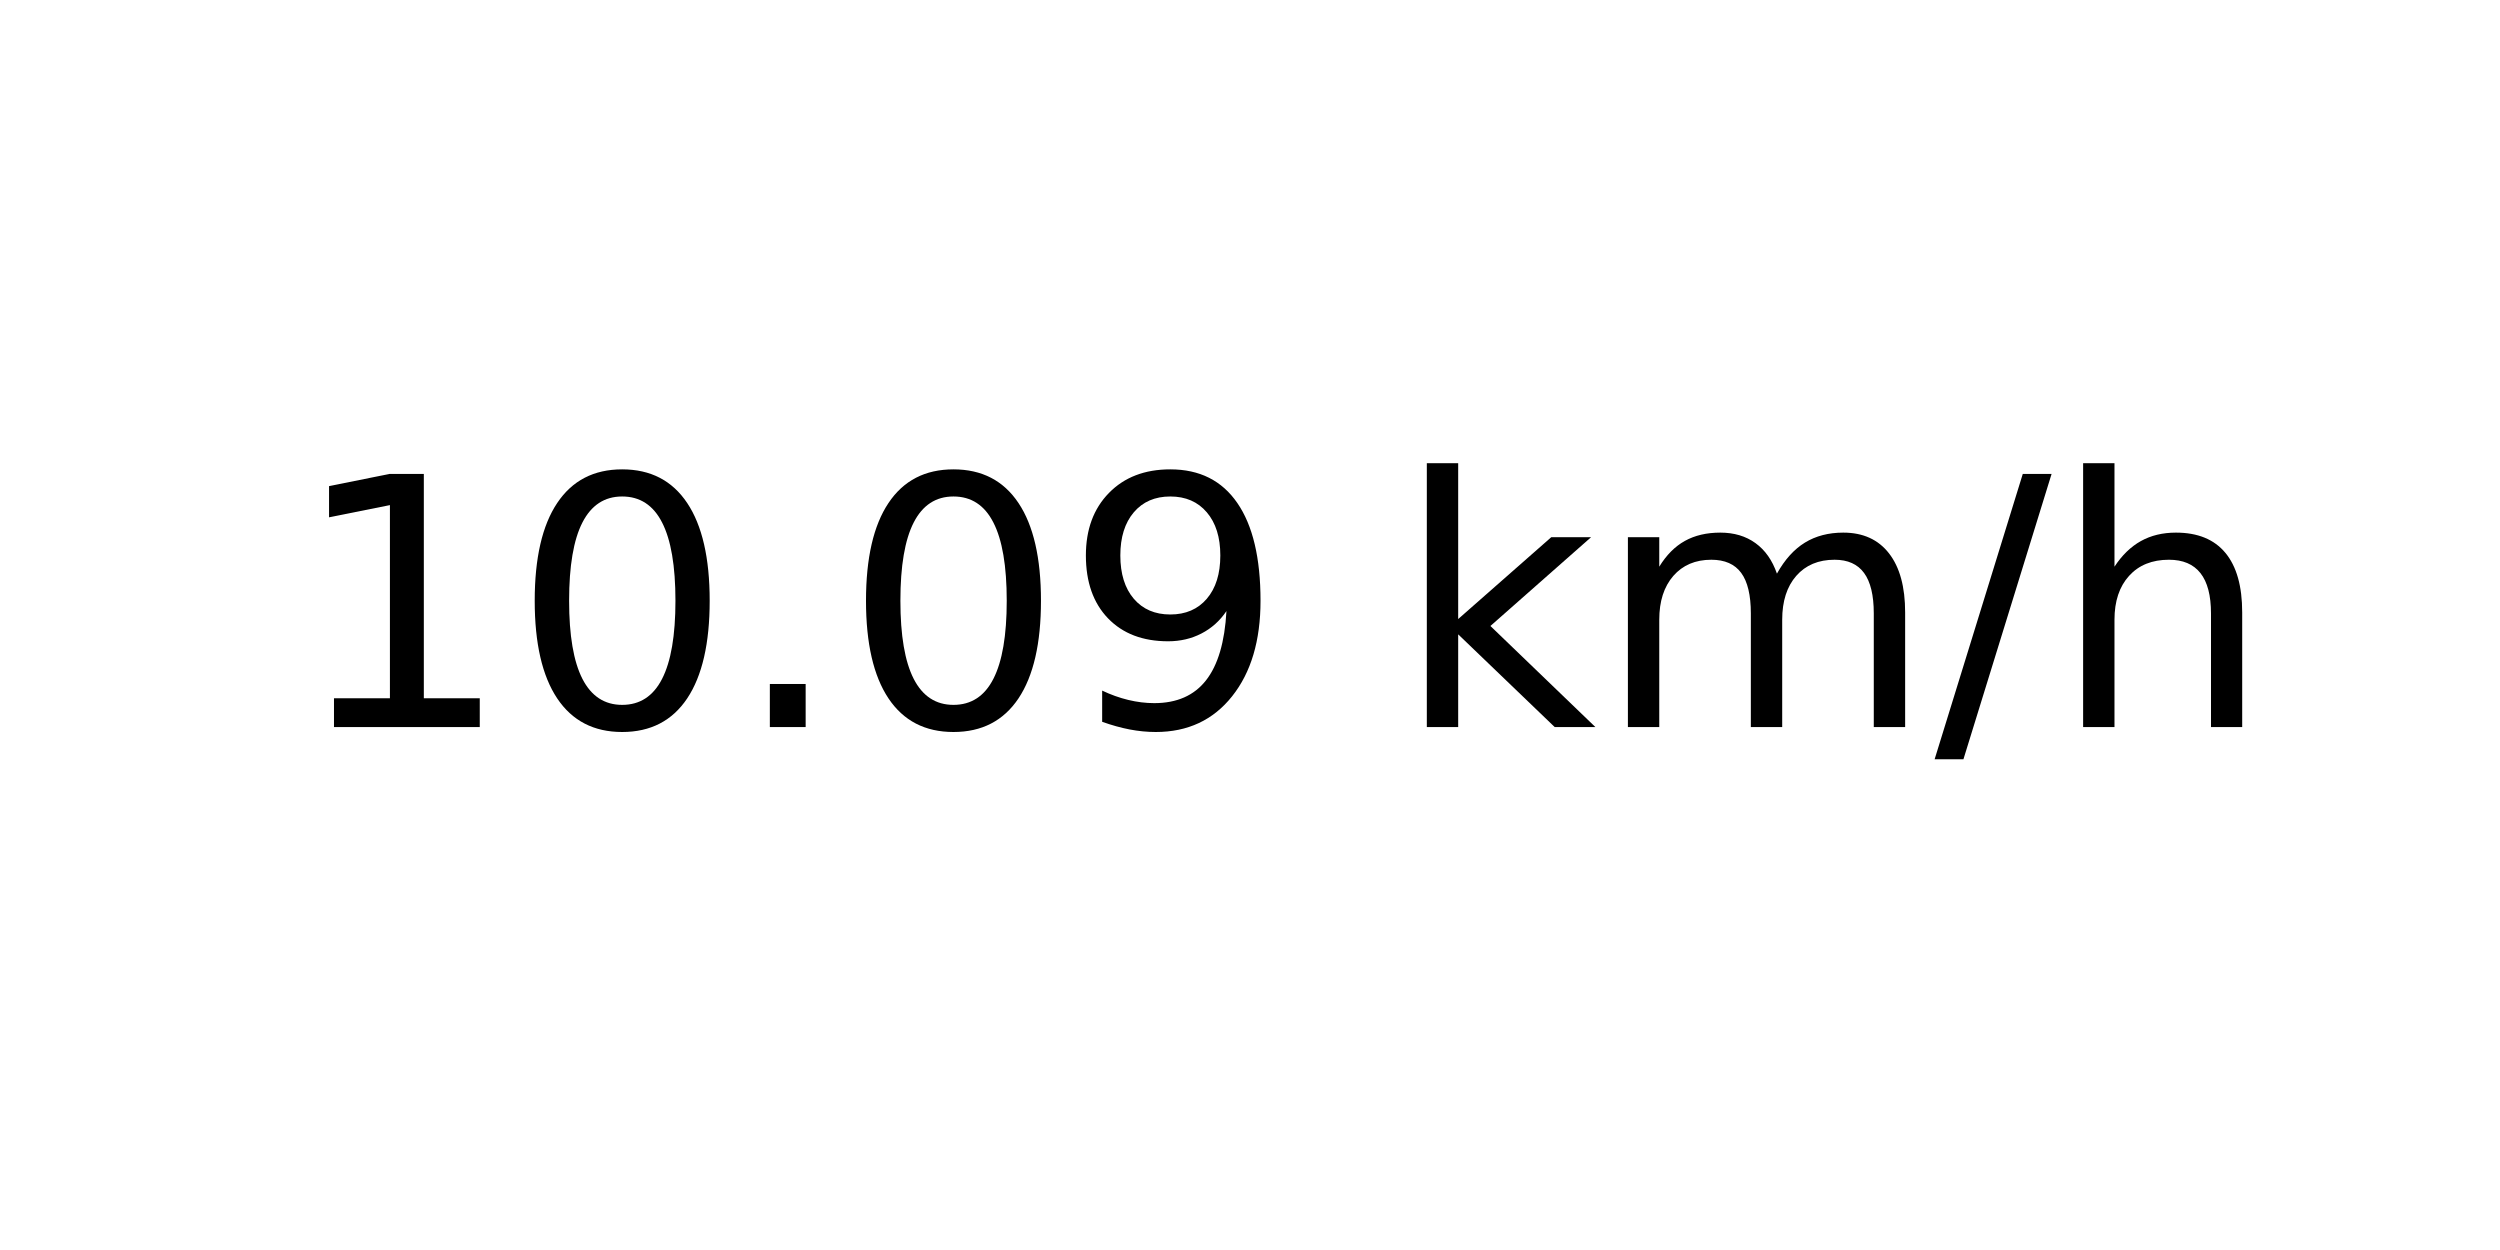
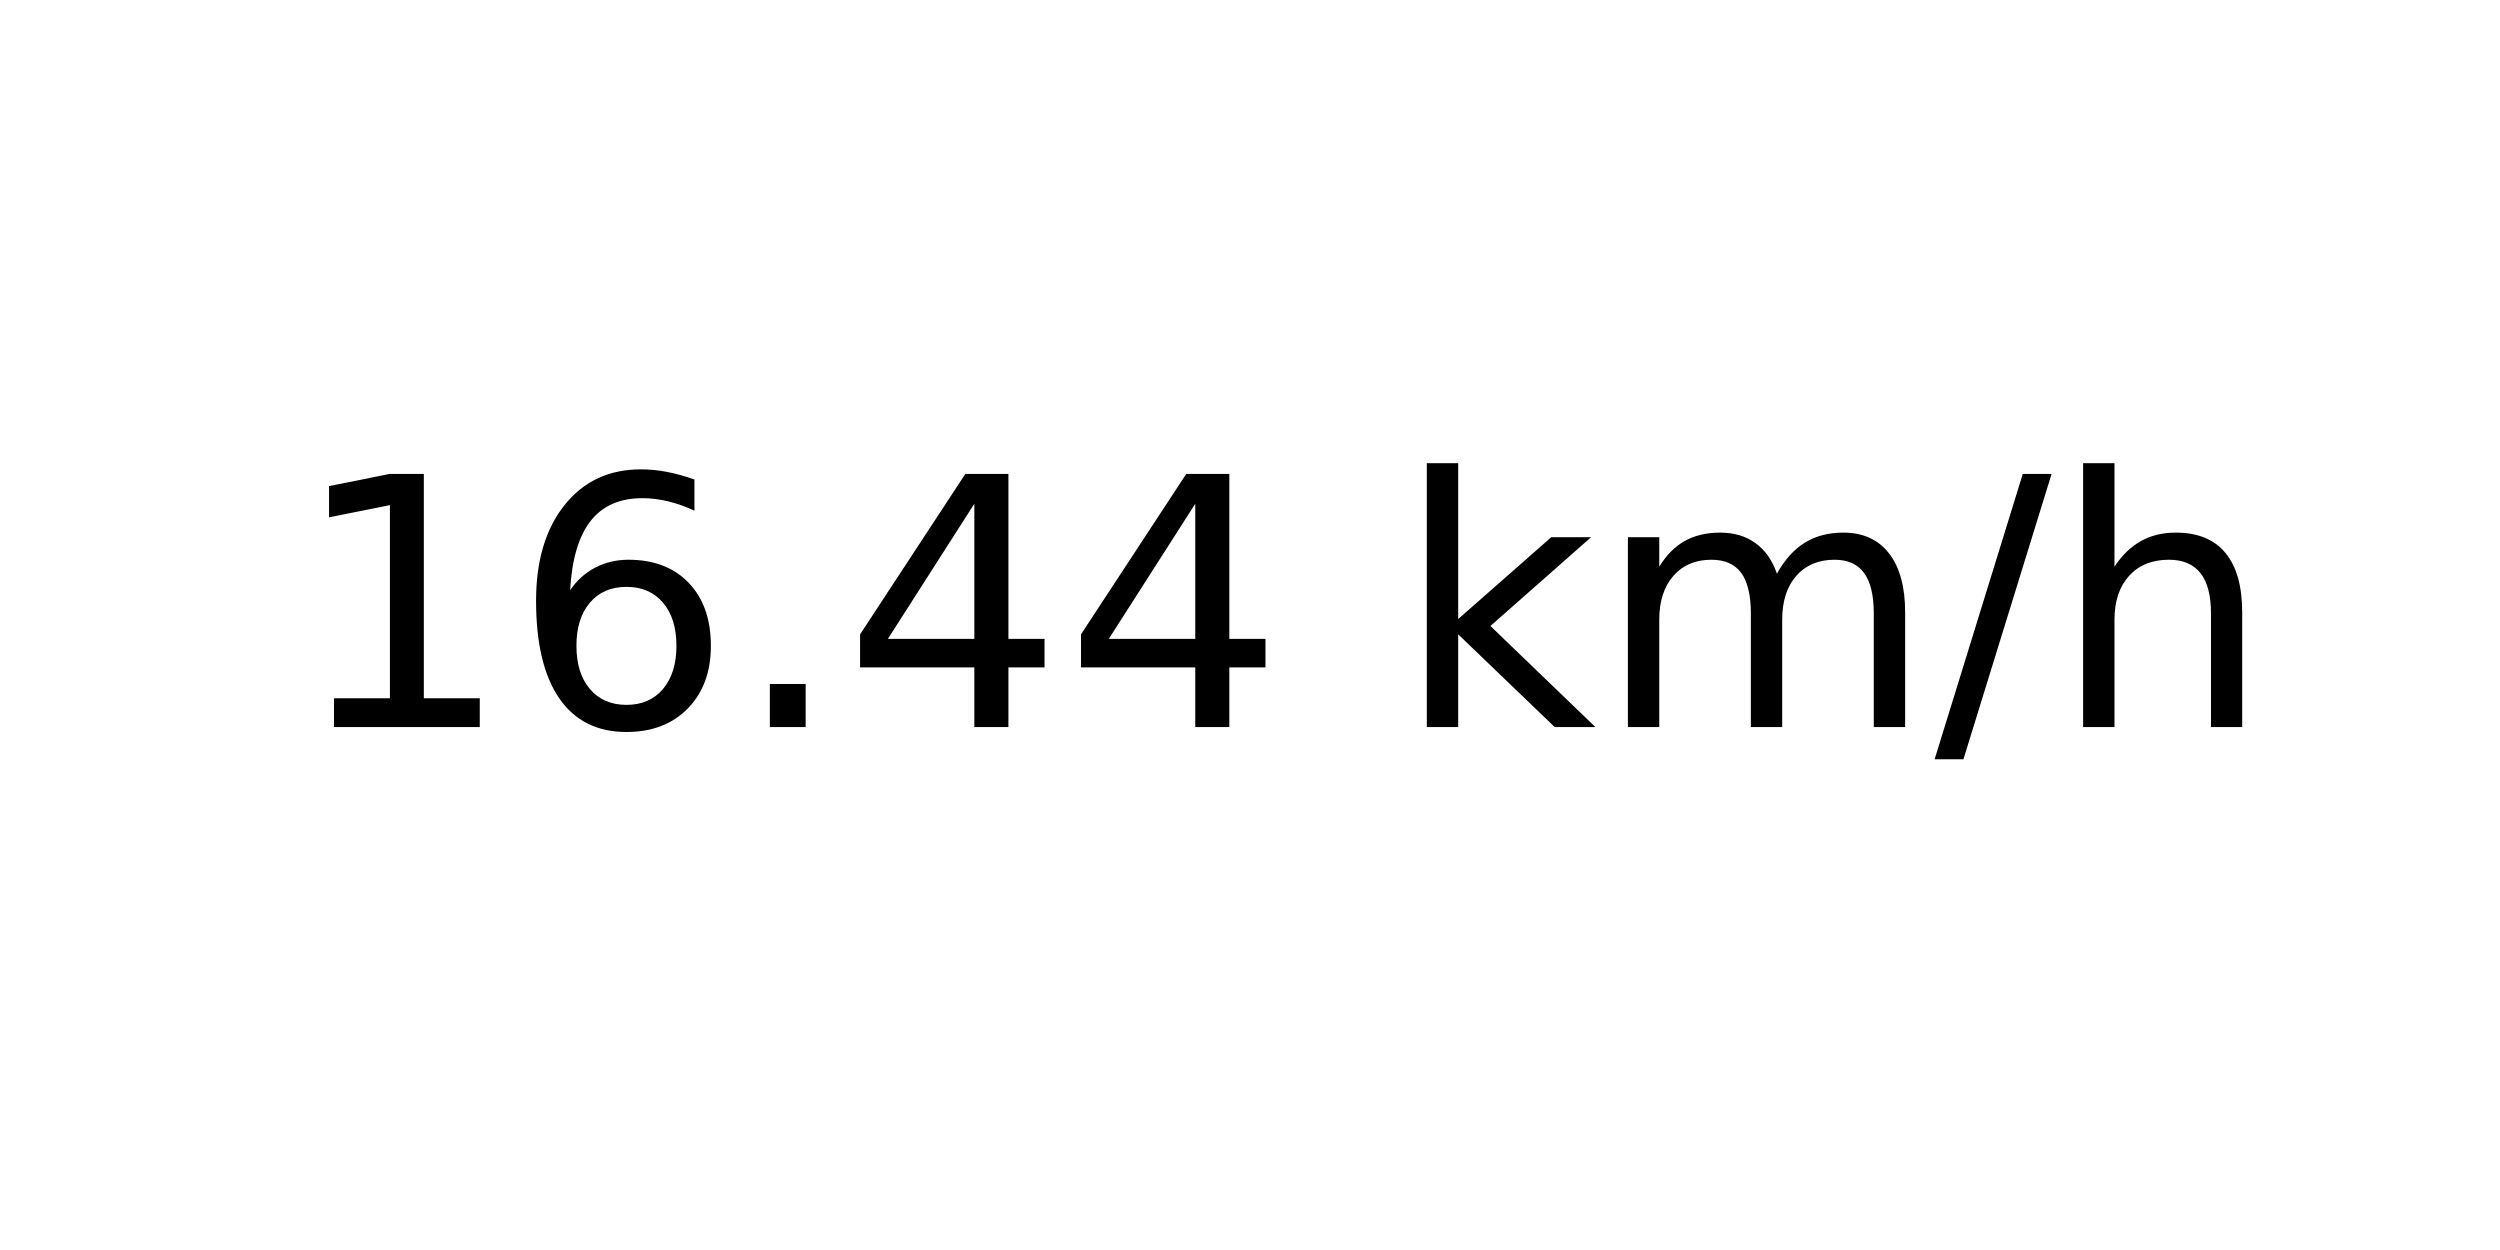
<svg xmlns="http://www.w3.org/2000/svg" xmlns:xlink="http://www.w3.org/1999/xlink" width="72pt" height="36pt" viewBox="0 0 72 36" version="1.1">
  <defs>
    <style type="text/css">*{stroke-linejoin: round; stroke-linecap: butt}</style>
  </defs>
  <g id="figure_1">
    <g id="axes_1">
      <g id="text_1">
        <g transform="translate(8.378125 20.93937) scale(0.1 -0.1)">
          <defs>
            <path id="DejaVuSans-31" d="M 794 531  L 1825 531  L 1825 4091  L 703 3866  L 703 4441  L 1819 4666  L 2450 4666  L 2450 531  L 3481 531  L 3481 0  L 794 0  L 794 531  z " transform="scale(0.015625)" />
-             <path id="DejaVuSans-30" d="M 2034 4250  Q 1547 4250 1301 3770  Q 1056 3291 1056 2328  Q 1056 1369 1301 889  Q 1547 409 2034 409  Q 2525 409 2770 889  Q 3016 1369 3016 2328  Q 3016 3291 2770 3770  Q 2525 4250 2034 4250  z M 2034 4750  Q 2819 4750 3233 4129  Q 3647 3509 3647 2328  Q 3647 1150 3233 529  Q 2819 -91 2034 -91  Q 1250 -91 836 529  Q 422 1150 422 2328  Q 422 3509 836 4129  Q 1250 4750 2034 4750  z " transform="scale(0.015625)" />
+             <path id="DejaVuSans-36" d="M 2113 2584  Q 1688 2584 1439 2293  Q 1191 2003 1191 1497  Q 1191 994 1439 701  Q 1688 409 2113 409  Q 2538 409 2786 701  Q 3034 994 3034 1497  Q 3034 2003 2786 2293  Q 2538 2584 2113 2584  z M 3366 4563  L 3366 3988  Q 3128 4100 2886 4159  Q 2644 4219 2406 4219  Q 1781 4219 1451 3797  Q 1122 3375 1075 2522  Q 1259 2794 1537 2939  Q 1816 3084 2150 3084  Q 2853 3084 3261 2657  Q 3669 2231 3669 1497  Q 3669 778 3244 343  Q 2819 -91 2113 -91  Q 1303 -91 875 529  Q 447 1150 447 2328  Q 447 3434 972 4092  Q 1497 4750 2381 4750  Q 2619 4750 2861 4703  Q 3103 4656 3366 4563  z " transform="scale(0.015625)" />
            <path id="DejaVuSans-2e" d="M 684 794  L 1344 794  L 1344 0  L 684 0  L 684 794  z " transform="scale(0.015625)" />
-             <path id="DejaVuSans-39" d="M 703 97  L 703 672  Q 941 559 1184 500  Q 1428 441 1663 441  Q 2288 441 2617 861  Q 2947 1281 2994 2138  Q 2813 1869 2534 1725  Q 2256 1581 1919 1581  Q 1219 1581 811 2004  Q 403 2428 403 3163  Q 403 3881 828 4315  Q 1253 4750 1959 4750  Q 2769 4750 3195 4129  Q 3622 3509 3622 2328  Q 3622 1225 3098 567  Q 2575 -91 1691 -91  Q 1453 -91 1209 -44  Q 966 3 703 97  z M 1959 2075  Q 2384 2075 2632 2365  Q 2881 2656 2881 3163  Q 2881 3666 2632 3958  Q 2384 4250 1959 4250  Q 1534 4250 1286 3958  Q 1038 3666 1038 3163  Q 1038 2656 1286 2365  Q 1534 2075 1959 2075  z " transform="scale(0.015625)" />
+             <path id="DejaVuSans-34" d="M 2419 4116  L 825 1625  L 2419 1625  L 2419 4116  z M 2253 4666  L 3047 4666  L 3047 1625  L 3713 1625  L 3713 1100  L 3047 1100  L 3047 0  L 2419 0  L 2419 1100  L 313 1100  L 313 1709  L 2253 4666  z " transform="scale(0.015625)" />
            <path id="DejaVuSans-20" transform="scale(0.015625)" />
            <path id="DejaVuSans-6b" d="M 581 4863  L 1159 4863  L 1159 1991  L 2875 3500  L 3609 3500  L 1753 1863  L 3688 0  L 2938 0  L 1159 1709  L 1159 0  L 581 0  L 581 4863  z " transform="scale(0.015625)" />
            <path id="DejaVuSans-6d" d="M 3328 2828  Q 3544 3216 3844 3400  Q 4144 3584 4550 3584  Q 5097 3584 5394 3201  Q 5691 2819 5691 2113  L 5691 0  L 5113 0  L 5113 2094  Q 5113 2597 4934 2840  Q 4756 3084 4391 3084  Q 3944 3084 3684 2787  Q 3425 2491 3425 1978  L 3425 0  L 2847 0  L 2847 2094  Q 2847 2600 2669 2842  Q 2491 3084 2119 3084  Q 1678 3084 1418 2786  Q 1159 2488 1159 1978  L 1159 0  L 581 0  L 581 3500  L 1159 3500  L 1159 2956  Q 1356 3278 1631 3431  Q 1906 3584 2284 3584  Q 2666 3584 2933 3390  Q 3200 3197 3328 2828  z " transform="scale(0.015625)" />
            <path id="DejaVuSans-2f" d="M 1625 4666  L 2156 4666  L 531 -594  L 0 -594  L 1625 4666  z " transform="scale(0.015625)" />
            <path id="DejaVuSans-68" d="M 3513 2113  L 3513 0  L 2938 0  L 2938 2094  Q 2938 2591 2744 2837  Q 2550 3084 2163 3084  Q 1697 3084 1428 2787  Q 1159 2491 1159 1978  L 1159 0  L 581 0  L 581 4863  L 1159 4863  L 1159 2956  Q 1366 3272 1645 3428  Q 1925 3584 2291 3584  Q 2894 3584 3203 3211  Q 3513 2838 3513 2113  z " transform="scale(0.015625)" />
          </defs>
          <use xlink:href="#DejaVuSans-31" />
-           <use xlink:href="#DejaVuSans-30" x="63.623" />
+           <use xlink:href="#DejaVuSans-36" x="63.623" />
          <use xlink:href="#DejaVuSans-2e" x="127.246" />
-           <use xlink:href="#DejaVuSans-30" x="159.033" />
-           <use xlink:href="#DejaVuSans-39" x="222.656" />
+           <use xlink:href="#DejaVuSans-34" x="159.033" />
+           <use xlink:href="#DejaVuSans-34" x="222.656" />
          <use xlink:href="#DejaVuSans-20" x="286.279" />
          <use xlink:href="#DejaVuSans-6b" x="318.066" />
          <use xlink:href="#DejaVuSans-6d" x="375.977" />
          <use xlink:href="#DejaVuSans-2f" x="473.389" />
          <use xlink:href="#DejaVuSans-68" x="507.08" />
        </g>
      </g>
    </g>
  </g>
</svg>
